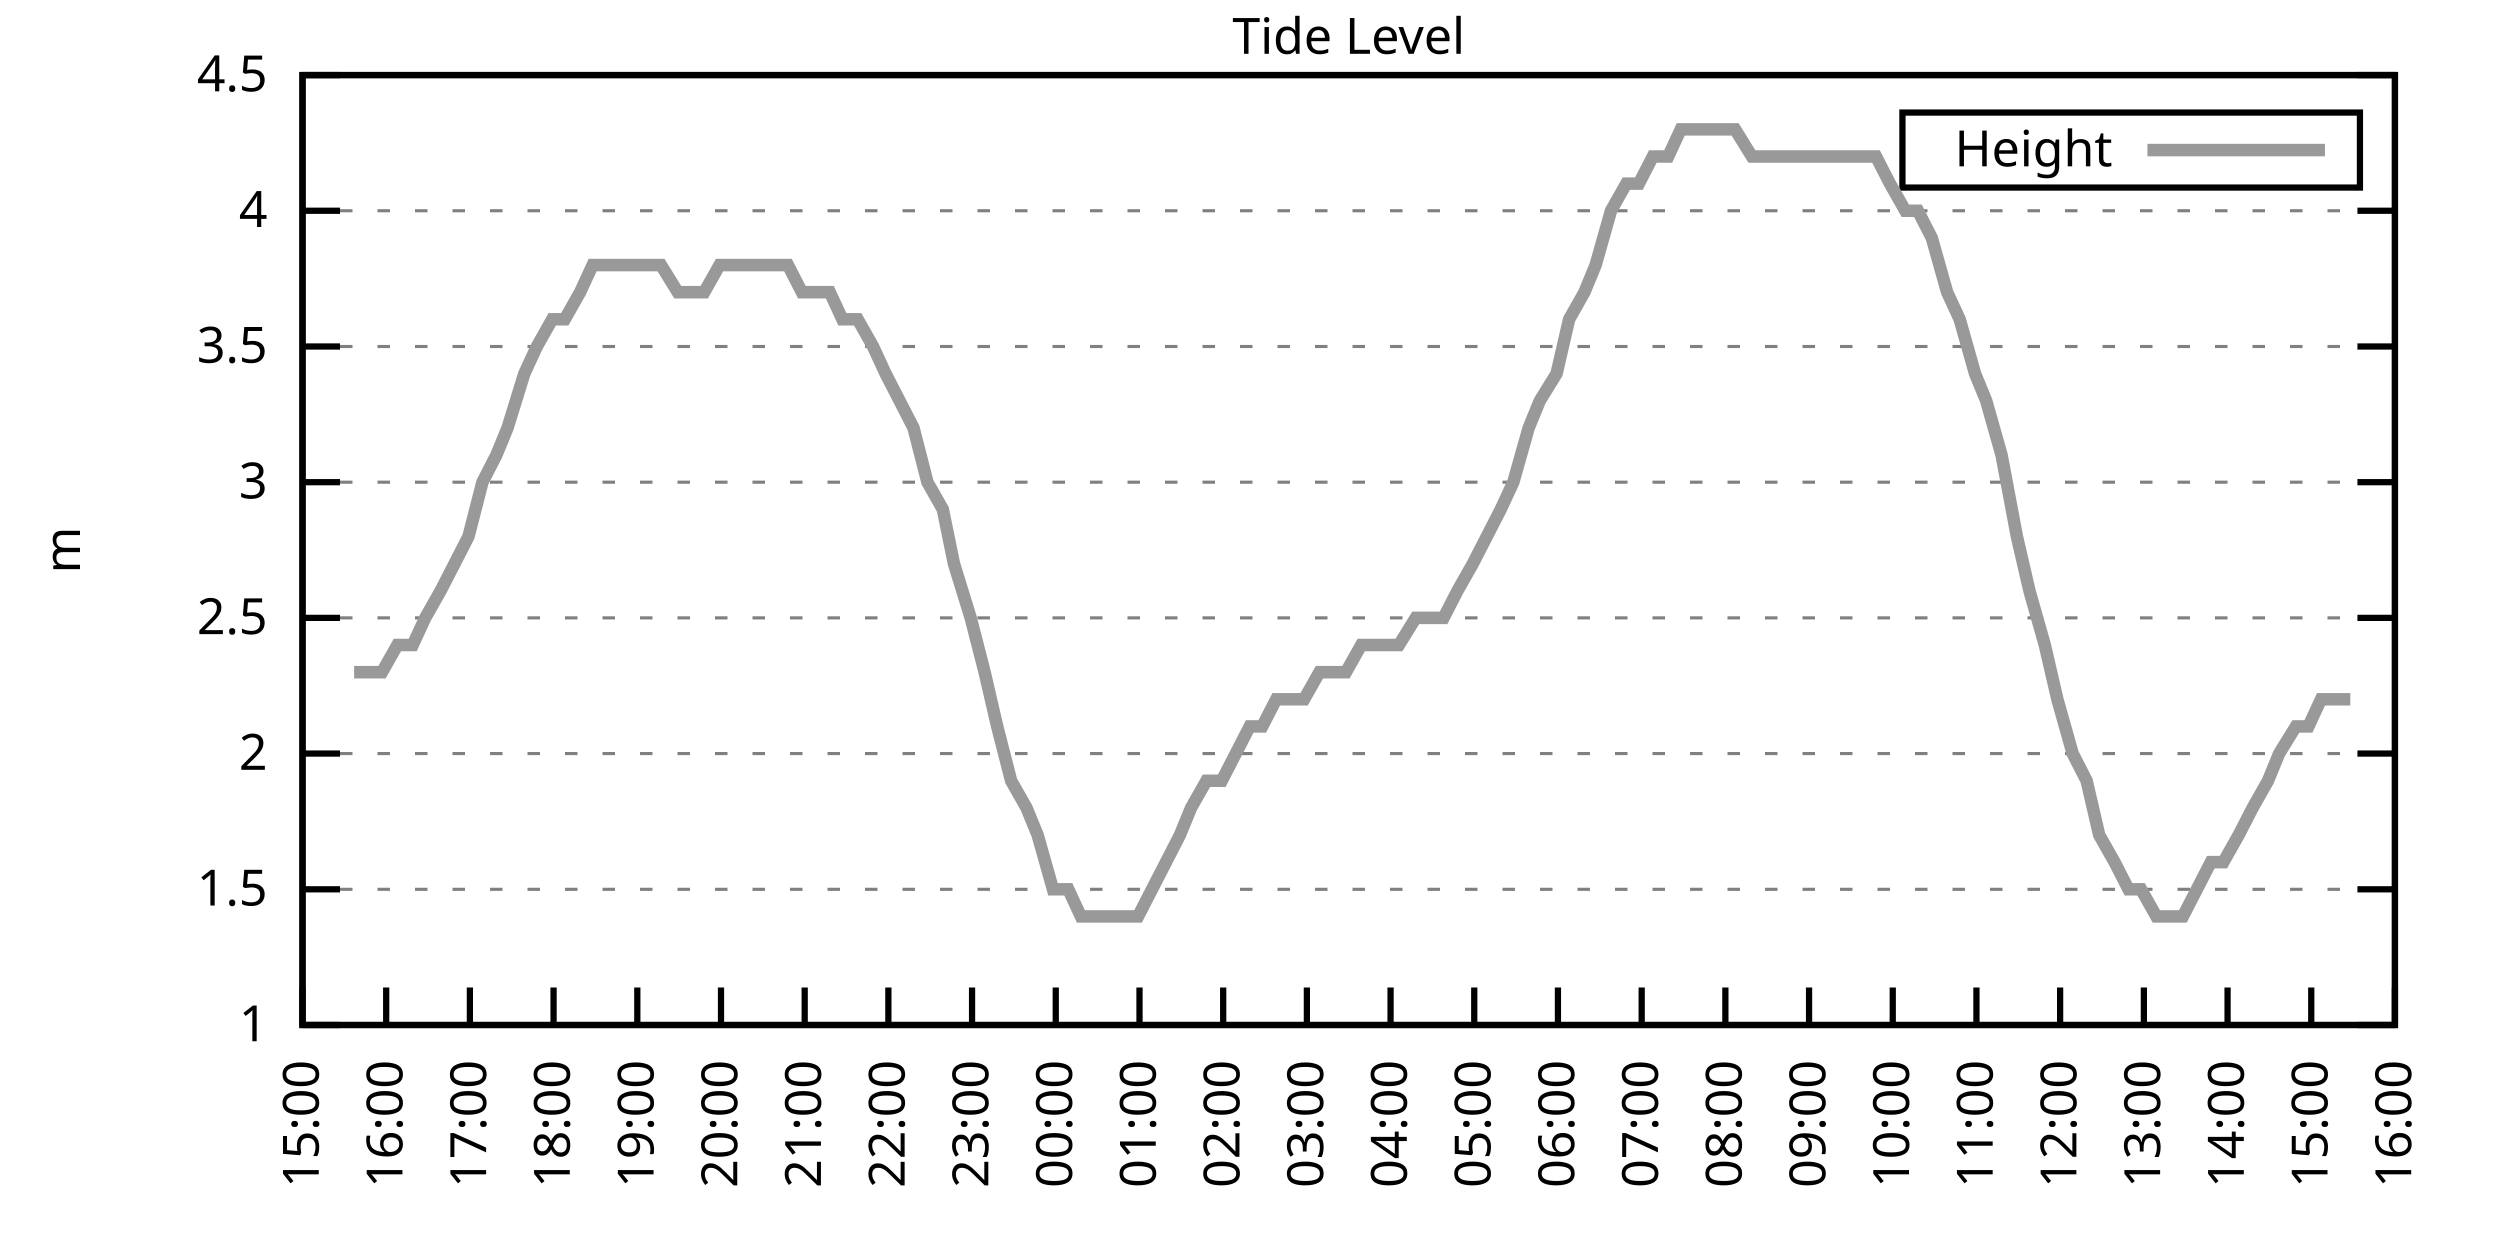
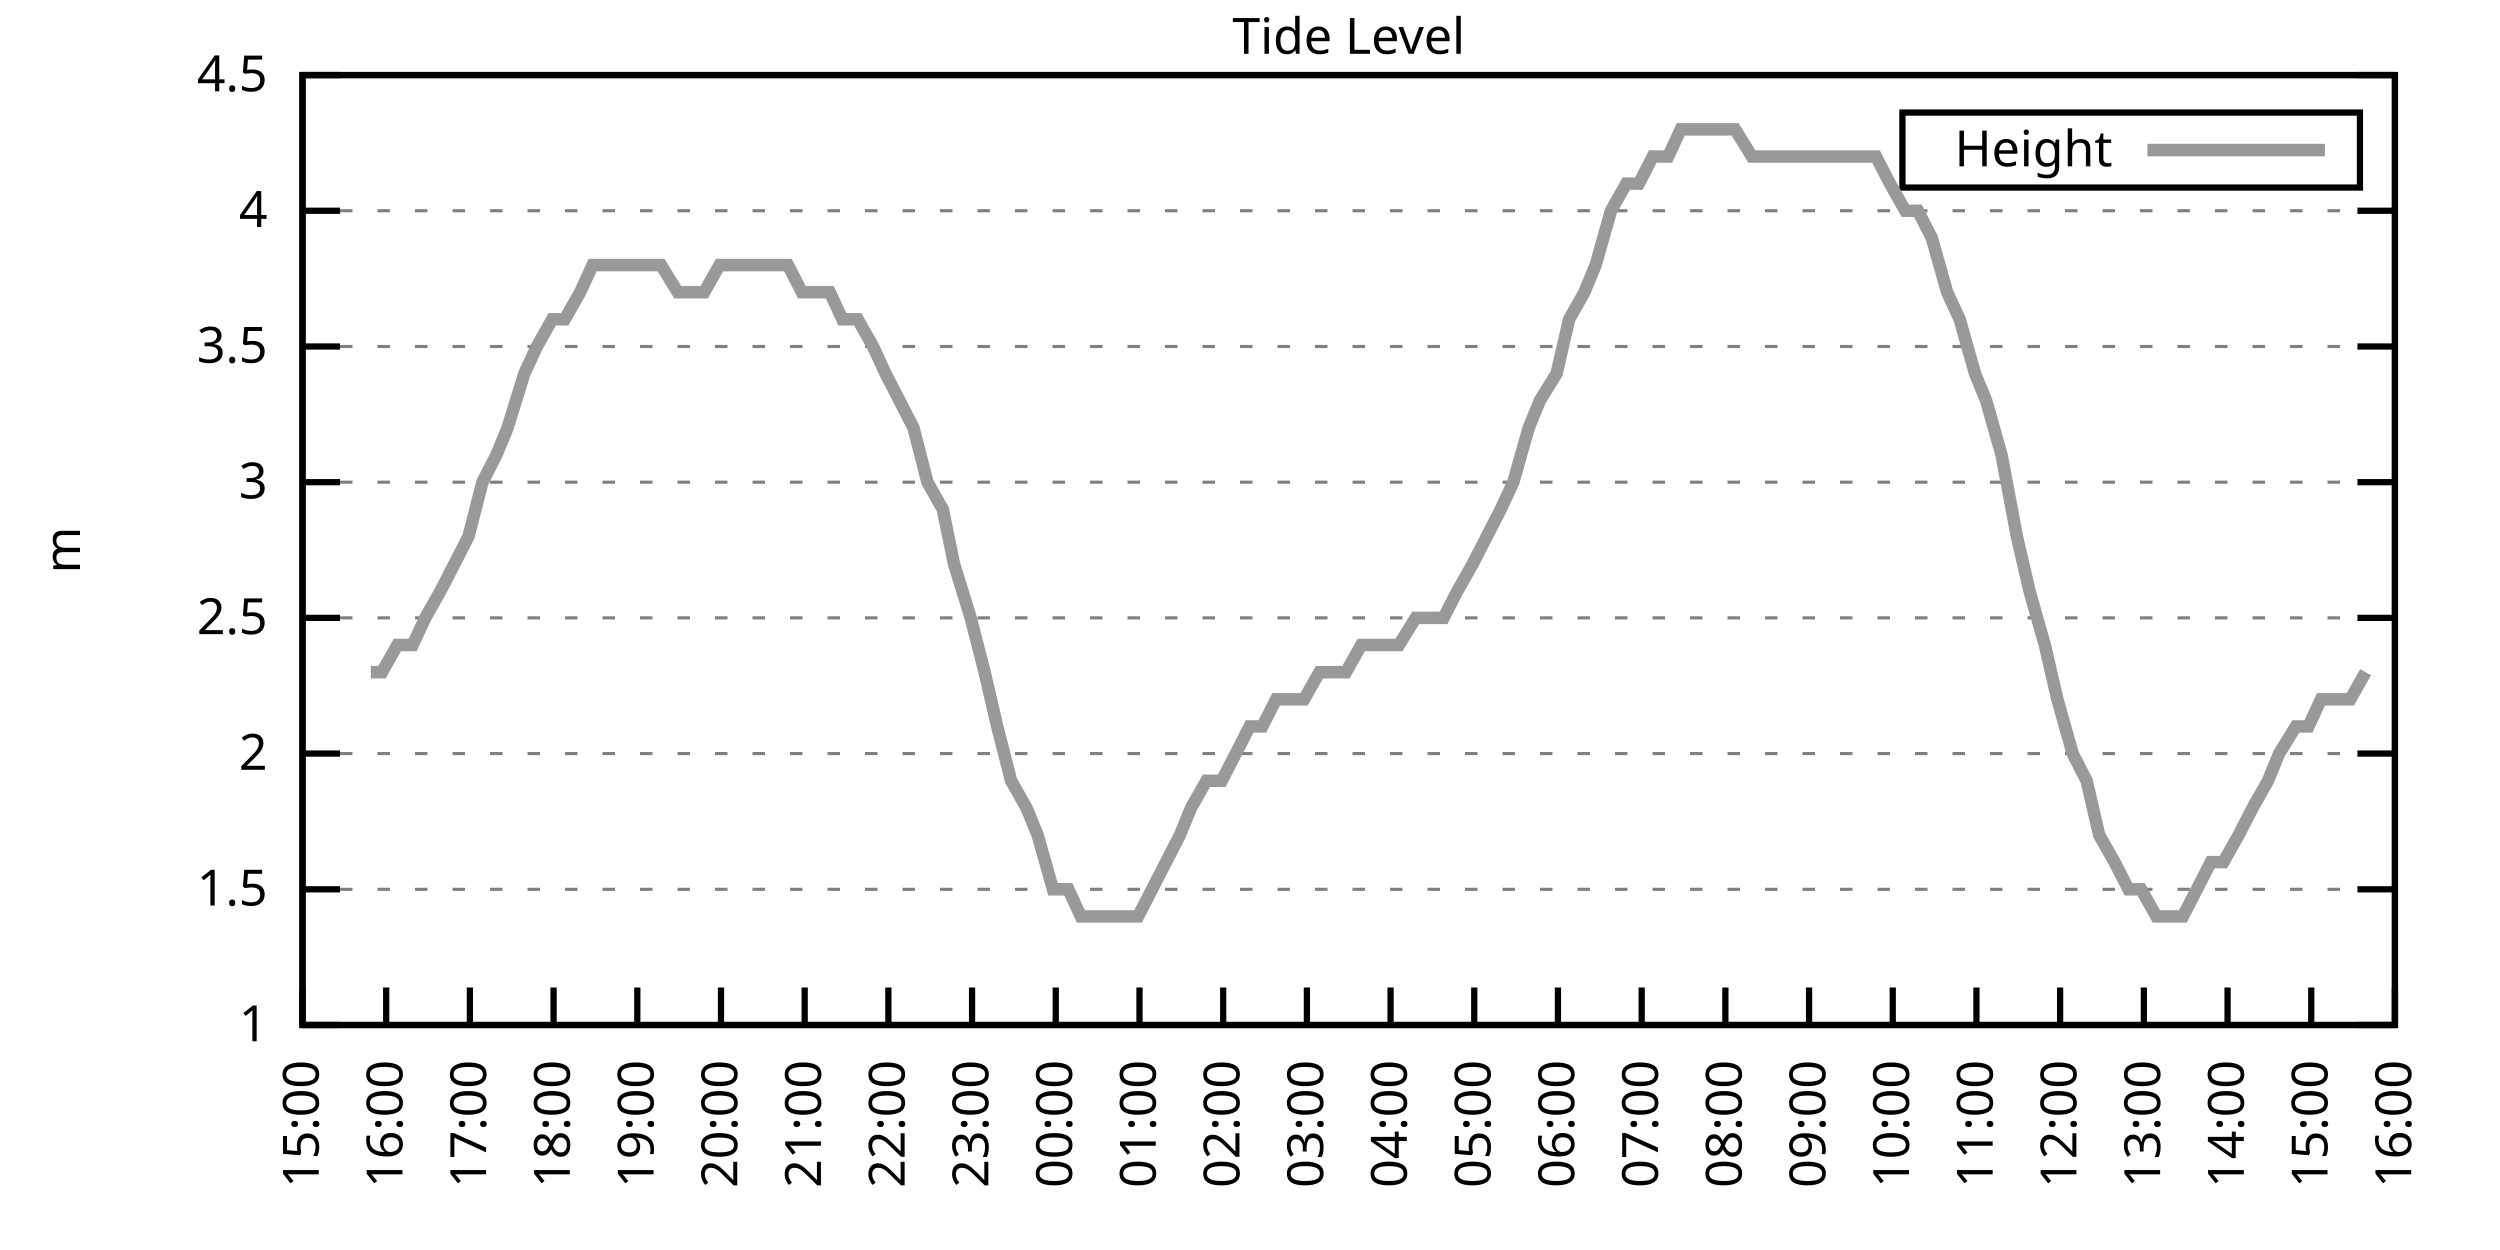
<svg xmlns="http://www.w3.org/2000/svg" xmlns:xlink="http://www.w3.org/1999/xlink" width="400" height="200" viewBox="0 0 400 200">
  <g id="gnuplot_canvas">
    <rect x="0" y="0" width="400" height="200" fill="none" />
    <defs>
      <circle id="gpDot" r="0.5" stroke-width="0.5" stroke="currentColor" />
      <path id="gpPt0" stroke-width="0.333" stroke="currentColor" d="M-1,0 h2 M0,-1 v2" />
      <path id="gpPt1" stroke-width="0.333" stroke="currentColor" d="M-1,-1 L1,1 M1,-1 L-1,1" />
      <path id="gpPt2" stroke-width="0.333" stroke="currentColor" d="M-1,0 L1,0 M0,-1 L0,1 M-1,-1 L1,1 M-1,1 L1,-1" />
      <rect id="gpPt3" stroke-width="0.333" stroke="currentColor" x="-1" y="-1" width="2" height="2" />
      <rect id="gpPt4" stroke-width="0.333" stroke="currentColor" fill="currentColor" x="-1" y="-1" width="2" height="2" />
      <circle id="gpPt5" stroke-width="0.333" stroke="currentColor" cx="0" cy="0" r="1" />
      <use xlink:href="#gpPt5" id="gpPt6" fill="currentColor" stroke="none" />
      <path id="gpPt7" stroke-width="0.333" stroke="currentColor" d="M0,-1.33 L-1.33,0.67 L1.33,0.67 z" />
      <use xlink:href="#gpPt7" id="gpPt8" fill="currentColor" stroke="none" />
      <use xlink:href="#gpPt7" id="gpPt9" stroke="currentColor" transform="rotate(180)" />
      <use xlink:href="#gpPt9" id="gpPt10" fill="currentColor" stroke="none" />
      <use xlink:href="#gpPt3" id="gpPt11" stroke="currentColor" transform="rotate(45)" />
      <use xlink:href="#gpPt11" id="gpPt12" fill="currentColor" stroke="none" />
      <path id="gpPt13" stroke-width="0.333" stroke="currentColor" d="M0,1.330 L1.265,0.411 L0.782,-1.067 L-0.782,-1.076 L-1.265,0.411 z" />
      <use xlink:href="#gpPt13" id="gpPt14" fill="currentColor" stroke="none" />
      <filter id="textbox" filterUnits="objectBoundingBox" x="0" y="0" height="1" width="1">
        <feFlood flood-color="white" flood-opacity="1" result="bgnd" />
        <feComposite in="SourceGraphic" in2="bgnd" operator="atop" />
      </filter>
      <filter id="greybox" filterUnits="objectBoundingBox" x="0" y="0" height="1" width="1">
        <feFlood flood-color="lightgrey" flood-opacity="1" result="grey" />
        <feComposite in="SourceGraphic" in2="grey" operator="atop" />
      </filter>
    </defs>
    <g fill="none" color="white" stroke="currentColor" stroke-width="1.00" stroke-linecap="butt" stroke-linejoin="miter">
</g>
    <g fill="none" color="black" stroke="currentColor" stroke-width="1.00" stroke-linecap="butt" stroke-linejoin="miter">
      <g stroke="none" shape-rendering="crispEdges">
        <polygon fill="rgb(255, 255, 255)" points="48.40,164.00 383.18,164.00 383.18,12.02 48.40,12.02 " />
      </g>
    </g>
    <g fill="none" color="black" stroke="currentColor" stroke-width="1.00" stroke-linecap="butt" stroke-linejoin="miter">
</g>
    <g fill="none" color="black" stroke="black" stroke-width="0.50" stroke-linecap="butt" stroke-linejoin="miter">
</g>
    <g fill="none" color="gray" stroke="currentColor" stroke-width="0.50" stroke-linecap="butt" stroke-linejoin="miter">
      <path stroke="gray" stroke-dasharray="2,4" class="gridline" d="M48.40,164.00 L383.19,164.00  " />
    </g>
    <g fill="none" color="gray" stroke="gray" stroke-width="1.00" stroke-linecap="butt" stroke-linejoin="miter">
</g>
    <g fill="none" color="black" stroke="currentColor" stroke-width="1.00" stroke-linecap="butt" stroke-linejoin="miter">
      <path stroke="black" d="M48.40,164.00 L54.40,164.00 M383.19,164.00 L377.19,164.00  " />
      <g transform="translate(42.80,166.60)" stroke="none" fill="black" font-family="Sans" font-size="8.00" text-anchor="end">
        <text>
          <tspan font-family="Sans"> 1</tspan>
        </text>
      </g>
    </g>
    <g fill="none" color="black" stroke="currentColor" stroke-width="1.00" stroke-linecap="butt" stroke-linejoin="miter">
</g>
    <g fill="none" color="black" stroke="black" stroke-width="0.50" stroke-linecap="butt" stroke-linejoin="miter">
</g>
    <g fill="none" color="gray" stroke="currentColor" stroke-width="0.50" stroke-linecap="butt" stroke-linejoin="miter">
      <path stroke="gray" stroke-dasharray="2,4" class="gridline" d="M48.40,142.29 L383.19,142.29  " />
    </g>
    <g fill="none" color="gray" stroke="gray" stroke-width="1.00" stroke-linecap="butt" stroke-linejoin="miter">
</g>
    <g fill="none" color="black" stroke="currentColor" stroke-width="1.00" stroke-linecap="butt" stroke-linejoin="miter">
      <path stroke="black" d="M48.40,142.29 L54.40,142.29 M383.19,142.29 L377.19,142.29  " />
      <g transform="translate(42.80,144.89)" stroke="none" fill="black" font-family="Sans" font-size="8.00" text-anchor="end">
        <text>
          <tspan font-family="Sans"> 1.5</tspan>
        </text>
      </g>
    </g>
    <g fill="none" color="black" stroke="currentColor" stroke-width="1.00" stroke-linecap="butt" stroke-linejoin="miter">
</g>
    <g fill="none" color="black" stroke="black" stroke-width="0.50" stroke-linecap="butt" stroke-linejoin="miter">
</g>
    <g fill="none" color="gray" stroke="currentColor" stroke-width="0.50" stroke-linecap="butt" stroke-linejoin="miter">
      <path stroke="gray" stroke-dasharray="2,4" class="gridline" d="M48.40,120.57 L383.19,120.57  " />
    </g>
    <g fill="none" color="gray" stroke="gray" stroke-width="1.00" stroke-linecap="butt" stroke-linejoin="miter">
</g>
    <g fill="none" color="black" stroke="currentColor" stroke-width="1.00" stroke-linecap="butt" stroke-linejoin="miter">
      <path stroke="black" d="M48.40,120.57 L54.40,120.57 M383.19,120.57 L377.19,120.57  " />
      <g transform="translate(42.80,123.17)" stroke="none" fill="black" font-family="Sans" font-size="8.00" text-anchor="end">
        <text>
          <tspan font-family="Sans"> 2</tspan>
        </text>
      </g>
    </g>
    <g fill="none" color="black" stroke="currentColor" stroke-width="1.00" stroke-linecap="butt" stroke-linejoin="miter">
</g>
    <g fill="none" color="black" stroke="black" stroke-width="0.50" stroke-linecap="butt" stroke-linejoin="miter">
</g>
    <g fill="none" color="gray" stroke="currentColor" stroke-width="0.50" stroke-linecap="butt" stroke-linejoin="miter">
      <path stroke="gray" stroke-dasharray="2,4" class="gridline" d="M48.40,98.86 L383.19,98.86  " />
    </g>
    <g fill="none" color="gray" stroke="gray" stroke-width="1.00" stroke-linecap="butt" stroke-linejoin="miter">
</g>
    <g fill="none" color="black" stroke="currentColor" stroke-width="1.00" stroke-linecap="butt" stroke-linejoin="miter">
      <path stroke="black" d="M48.40,98.86 L54.40,98.86 M383.19,98.86 L377.19,98.86  " />
      <g transform="translate(42.80,101.46)" stroke="none" fill="black" font-family="Sans" font-size="8.00" text-anchor="end">
        <text>
          <tspan font-family="Sans"> 2.5</tspan>
        </text>
      </g>
    </g>
    <g fill="none" color="black" stroke="currentColor" stroke-width="1.00" stroke-linecap="butt" stroke-linejoin="miter">
</g>
    <g fill="none" color="black" stroke="black" stroke-width="0.50" stroke-linecap="butt" stroke-linejoin="miter">
</g>
    <g fill="none" color="gray" stroke="currentColor" stroke-width="0.50" stroke-linecap="butt" stroke-linejoin="miter">
      <path stroke="gray" stroke-dasharray="2,4" class="gridline" d="M48.40,77.15 L383.19,77.15  " />
    </g>
    <g fill="none" color="gray" stroke="gray" stroke-width="1.00" stroke-linecap="butt" stroke-linejoin="miter">
</g>
    <g fill="none" color="black" stroke="currentColor" stroke-width="1.00" stroke-linecap="butt" stroke-linejoin="miter">
      <path stroke="black" d="M48.40,77.15 L54.40,77.15 M383.19,77.15 L377.19,77.15  " />
      <g transform="translate(42.80,79.75)" stroke="none" fill="black" font-family="Sans" font-size="8.00" text-anchor="end">
        <text>
          <tspan font-family="Sans"> 3</tspan>
        </text>
      </g>
    </g>
    <g fill="none" color="black" stroke="currentColor" stroke-width="1.00" stroke-linecap="butt" stroke-linejoin="miter">
</g>
    <g fill="none" color="black" stroke="black" stroke-width="0.50" stroke-linecap="butt" stroke-linejoin="miter">
</g>
    <g fill="none" color="gray" stroke="currentColor" stroke-width="0.50" stroke-linecap="butt" stroke-linejoin="miter">
      <path stroke="gray" stroke-dasharray="2,4" class="gridline" d="M48.40,55.44 L383.19,55.44  " />
    </g>
    <g fill="none" color="gray" stroke="gray" stroke-width="1.00" stroke-linecap="butt" stroke-linejoin="miter">
</g>
    <g fill="none" color="black" stroke="currentColor" stroke-width="1.00" stroke-linecap="butt" stroke-linejoin="miter">
      <path stroke="black" d="M48.40,55.44 L54.40,55.44 M383.19,55.44 L377.19,55.44  " />
      <g transform="translate(42.80,58.04)" stroke="none" fill="black" font-family="Sans" font-size="8.00" text-anchor="end">
        <text>
          <tspan font-family="Sans"> 3.5</tspan>
        </text>
      </g>
    </g>
    <g fill="none" color="black" stroke="currentColor" stroke-width="1.00" stroke-linecap="butt" stroke-linejoin="miter">
</g>
    <g fill="none" color="black" stroke="black" stroke-width="0.50" stroke-linecap="butt" stroke-linejoin="miter">
</g>
    <g fill="none" color="gray" stroke="currentColor" stroke-width="0.50" stroke-linecap="butt" stroke-linejoin="miter">
      <path stroke="gray" stroke-dasharray="2,4" class="gridline" d="M48.40,33.72 L383.19,33.72  " />
    </g>
    <g fill="none" color="gray" stroke="gray" stroke-width="1.00" stroke-linecap="butt" stroke-linejoin="miter">
</g>
    <g fill="none" color="black" stroke="currentColor" stroke-width="1.00" stroke-linecap="butt" stroke-linejoin="miter">
      <path stroke="black" d="M48.40,33.72 L54.40,33.72 M383.19,33.72 L377.19,33.72  " />
      <g transform="translate(42.80,36.32)" stroke="none" fill="black" font-family="Sans" font-size="8.00" text-anchor="end">
        <text>
          <tspan font-family="Sans"> 4</tspan>
        </text>
      </g>
    </g>
    <g fill="none" color="black" stroke="currentColor" stroke-width="1.00" stroke-linecap="butt" stroke-linejoin="miter">
</g>
    <g fill="none" color="black" stroke="black" stroke-width="0.50" stroke-linecap="butt" stroke-linejoin="miter">
</g>
    <g fill="none" color="gray" stroke="currentColor" stroke-width="0.50" stroke-linecap="butt" stroke-linejoin="miter">
      <path stroke="gray" stroke-dasharray="2,4" class="gridline" d="M48.40,12.01 L383.19,12.01  " />
    </g>
    <g fill="none" color="gray" stroke="gray" stroke-width="1.00" stroke-linecap="butt" stroke-linejoin="miter">
</g>
    <g fill="none" color="black" stroke="currentColor" stroke-width="1.00" stroke-linecap="butt" stroke-linejoin="miter">
      <path stroke="black" d="M48.40,12.01 L54.40,12.01 M383.19,12.01 L377.19,12.01  " />
      <g transform="translate(42.80,14.61)" stroke="none" fill="black" font-family="Sans" font-size="8.00" text-anchor="end">
        <text>
          <tspan font-family="Sans"> 4.5</tspan>
        </text>
      </g>
    </g>
    <g fill="none" color="black" stroke="currentColor" stroke-width="1.00" stroke-linecap="butt" stroke-linejoin="miter">
      <path stroke="black" d="M48.40,164.00 L48.40,158.00  " />
      <g transform="translate(51.00,169.60) rotate(270.00)" stroke="none" fill="black" font-family="Sans" font-size="8.00" text-anchor="end">
        <text>
          <tspan font-family="Sans">15:00</tspan>
        </text>
      </g>
    </g>
    <g fill="none" color="black" stroke="currentColor" stroke-width="1.00" stroke-linecap="butt" stroke-linejoin="miter">
      <path stroke="black" d="M61.79,164.00 L61.79,158.00  " />
      <g transform="translate(64.39,169.60) rotate(270.00)" stroke="none" fill="black" font-family="Sans" font-size="8.00" text-anchor="end">
        <text>
          <tspan font-family="Sans">16:00</tspan>
        </text>
      </g>
    </g>
    <g fill="none" color="black" stroke="currentColor" stroke-width="1.00" stroke-linecap="butt" stroke-linejoin="miter">
      <path stroke="black" d="M75.18,164.00 L75.18,158.00  " />
      <g transform="translate(77.78,169.60) rotate(270.00)" stroke="none" fill="black" font-family="Sans" font-size="8.00" text-anchor="end">
        <text>
          <tspan font-family="Sans">17:00</tspan>
        </text>
      </g>
    </g>
    <g fill="none" color="black" stroke="currentColor" stroke-width="1.00" stroke-linecap="butt" stroke-linejoin="miter">
      <path stroke="black" d="M88.57,164.00 L88.57,158.00  " />
      <g transform="translate(91.17,169.60) rotate(270.00)" stroke="none" fill="black" font-family="Sans" font-size="8.00" text-anchor="end">
        <text>
          <tspan font-family="Sans">18:00</tspan>
        </text>
      </g>
    </g>
    <g fill="none" color="black" stroke="currentColor" stroke-width="1.00" stroke-linecap="butt" stroke-linejoin="miter">
      <path stroke="black" d="M101.97,164.00 L101.97,158.00  " />
      <g transform="translate(104.57,169.60) rotate(270.00)" stroke="none" fill="black" font-family="Sans" font-size="8.00" text-anchor="end">
        <text>
          <tspan font-family="Sans">19:00</tspan>
        </text>
      </g>
    </g>
    <g fill="none" color="black" stroke="currentColor" stroke-width="1.00" stroke-linecap="butt" stroke-linejoin="miter">
      <path stroke="black" d="M115.36,164.00 L115.36,158.00  " />
      <g transform="translate(117.96,169.60) rotate(270.00)" stroke="none" fill="black" font-family="Sans" font-size="8.00" text-anchor="end">
        <text>
          <tspan font-family="Sans">20:00</tspan>
        </text>
      </g>
    </g>
    <g fill="none" color="black" stroke="currentColor" stroke-width="1.00" stroke-linecap="butt" stroke-linejoin="miter">
      <path stroke="black" d="M128.75,164.00 L128.75,158.00  " />
      <g transform="translate(131.35,169.60) rotate(270.00)" stroke="none" fill="black" font-family="Sans" font-size="8.00" text-anchor="end">
        <text>
          <tspan font-family="Sans">21:00</tspan>
        </text>
      </g>
    </g>
    <g fill="none" color="black" stroke="currentColor" stroke-width="1.00" stroke-linecap="butt" stroke-linejoin="miter">
      <path stroke="black" d="M142.14,164.00 L142.14,158.00  " />
      <g transform="translate(144.74,169.60) rotate(270.00)" stroke="none" fill="black" font-family="Sans" font-size="8.00" text-anchor="end">
        <text>
          <tspan font-family="Sans">22:00</tspan>
        </text>
      </g>
    </g>
    <g fill="none" color="black" stroke="currentColor" stroke-width="1.00" stroke-linecap="butt" stroke-linejoin="miter">
      <path stroke="black" d="M155.53,164.00 L155.53,158.00  " />
      <g transform="translate(158.13,169.60) rotate(270.00)" stroke="none" fill="black" font-family="Sans" font-size="8.00" text-anchor="end">
        <text>
          <tspan font-family="Sans">23:00</tspan>
        </text>
      </g>
    </g>
    <g fill="none" color="black" stroke="currentColor" stroke-width="1.00" stroke-linecap="butt" stroke-linejoin="miter">
      <path stroke="black" d="M168.92,164.00 L168.92,158.00  " />
      <g transform="translate(171.52,169.60) rotate(270.00)" stroke="none" fill="black" font-family="Sans" font-size="8.00" text-anchor="end">
        <text>
          <tspan font-family="Sans">00:00</tspan>
        </text>
      </g>
    </g>
    <g fill="none" color="black" stroke="currentColor" stroke-width="1.00" stroke-linecap="butt" stroke-linejoin="miter">
      <path stroke="black" d="M182.32,164.00 L182.32,158.00  " />
      <g transform="translate(184.92,169.60) rotate(270.00)" stroke="none" fill="black" font-family="Sans" font-size="8.00" text-anchor="end">
        <text>
          <tspan font-family="Sans">01:00</tspan>
        </text>
      </g>
    </g>
    <g fill="none" color="black" stroke="currentColor" stroke-width="1.00" stroke-linecap="butt" stroke-linejoin="miter">
      <path stroke="black" d="M195.71,164.00 L195.71,158.00  " />
      <g transform="translate(198.31,169.60) rotate(270.00)" stroke="none" fill="black" font-family="Sans" font-size="8.00" text-anchor="end">
        <text>
          <tspan font-family="Sans">02:00</tspan>
        </text>
      </g>
    </g>
    <g fill="none" color="black" stroke="currentColor" stroke-width="1.00" stroke-linecap="butt" stroke-linejoin="miter">
      <path stroke="black" d="M209.10,164.00 L209.10,158.00  " />
      <g transform="translate(211.70,169.60) rotate(270.00)" stroke="none" fill="black" font-family="Sans" font-size="8.00" text-anchor="end">
        <text>
          <tspan font-family="Sans">03:00</tspan>
        </text>
      </g>
    </g>
    <g fill="none" color="black" stroke="currentColor" stroke-width="1.00" stroke-linecap="butt" stroke-linejoin="miter">
      <path stroke="black" d="M222.49,164.00 L222.49,158.00  " />
      <g transform="translate(225.09,169.60) rotate(270.00)" stroke="none" fill="black" font-family="Sans" font-size="8.00" text-anchor="end">
        <text>
          <tspan font-family="Sans">04:00</tspan>
        </text>
      </g>
    </g>
    <g fill="none" color="black" stroke="currentColor" stroke-width="1.00" stroke-linecap="butt" stroke-linejoin="miter">
      <path stroke="black" d="M235.88,164.00 L235.88,158.00  " />
      <g transform="translate(238.48,169.60) rotate(270.00)" stroke="none" fill="black" font-family="Sans" font-size="8.00" text-anchor="end">
        <text>
          <tspan font-family="Sans">05:00</tspan>
        </text>
      </g>
    </g>
    <g fill="none" color="black" stroke="currentColor" stroke-width="1.00" stroke-linecap="butt" stroke-linejoin="miter">
      <path stroke="black" d="M249.27,164.00 L249.27,158.00  " />
      <g transform="translate(251.87,169.60) rotate(270.00)" stroke="none" fill="black" font-family="Sans" font-size="8.00" text-anchor="end">
        <text>
          <tspan font-family="Sans">06:00</tspan>
        </text>
      </g>
    </g>
    <g fill="none" color="black" stroke="currentColor" stroke-width="1.00" stroke-linecap="butt" stroke-linejoin="miter">
      <path stroke="black" d="M262.67,164.00 L262.67,158.00  " />
      <g transform="translate(265.27,169.60) rotate(270.00)" stroke="none" fill="black" font-family="Sans" font-size="8.00" text-anchor="end">
        <text>
          <tspan font-family="Sans">07:00</tspan>
        </text>
      </g>
    </g>
    <g fill="none" color="black" stroke="currentColor" stroke-width="1.00" stroke-linecap="butt" stroke-linejoin="miter">
      <path stroke="black" d="M276.06,164.00 L276.06,158.00  " />
      <g transform="translate(278.66,169.60) rotate(270.00)" stroke="none" fill="black" font-family="Sans" font-size="8.00" text-anchor="end">
        <text>
          <tspan font-family="Sans">08:00</tspan>
        </text>
      </g>
    </g>
    <g fill="none" color="black" stroke="currentColor" stroke-width="1.00" stroke-linecap="butt" stroke-linejoin="miter">
      <path stroke="black" d="M289.45,164.00 L289.45,158.00  " />
      <g transform="translate(292.05,169.60) rotate(270.00)" stroke="none" fill="black" font-family="Sans" font-size="8.00" text-anchor="end">
        <text>
          <tspan font-family="Sans">09:00</tspan>
        </text>
      </g>
    </g>
    <g fill="none" color="black" stroke="currentColor" stroke-width="1.00" stroke-linecap="butt" stroke-linejoin="miter">
      <path stroke="black" d="M302.84,164.00 L302.84,158.00  " />
      <g transform="translate(305.44,169.60) rotate(270.00)" stroke="none" fill="black" font-family="Sans" font-size="8.00" text-anchor="end">
        <text>
          <tspan font-family="Sans">10:00</tspan>
        </text>
      </g>
    </g>
    <g fill="none" color="black" stroke="currentColor" stroke-width="1.00" stroke-linecap="butt" stroke-linejoin="miter">
      <path stroke="black" d="M316.23,164.00 L316.23,158.00  " />
      <g transform="translate(318.83,169.60) rotate(270.00)" stroke="none" fill="black" font-family="Sans" font-size="8.00" text-anchor="end">
        <text>
          <tspan font-family="Sans">11:00</tspan>
        </text>
      </g>
    </g>
    <g fill="none" color="black" stroke="currentColor" stroke-width="1.00" stroke-linecap="butt" stroke-linejoin="miter">
      <path stroke="black" d="M329.62,164.00 L329.62,158.00  " />
      <g transform="translate(332.22,169.60) rotate(270.00)" stroke="none" fill="black" font-family="Sans" font-size="8.00" text-anchor="end">
        <text>
          <tspan font-family="Sans">12:00</tspan>
        </text>
      </g>
    </g>
    <g fill="none" color="black" stroke="currentColor" stroke-width="1.00" stroke-linecap="butt" stroke-linejoin="miter">
      <path stroke="black" d="M343.02,164.00 L343.02,158.00  " />
      <g transform="translate(345.62,169.60) rotate(270.00)" stroke="none" fill="black" font-family="Sans" font-size="8.00" text-anchor="end">
        <text>
          <tspan font-family="Sans">13:00</tspan>
        </text>
      </g>
    </g>
    <g fill="none" color="black" stroke="currentColor" stroke-width="1.00" stroke-linecap="butt" stroke-linejoin="miter">
      <path stroke="black" d="M356.41,164.00 L356.41,158.00  " />
      <g transform="translate(359.01,169.60) rotate(270.00)" stroke="none" fill="black" font-family="Sans" font-size="8.00" text-anchor="end">
        <text>
          <tspan font-family="Sans">14:00</tspan>
        </text>
      </g>
    </g>
    <g fill="none" color="black" stroke="currentColor" stroke-width="1.00" stroke-linecap="butt" stroke-linejoin="miter">
      <path stroke="black" d="M369.80,164.00 L369.80,158.00  " />
      <g transform="translate(372.40,169.60) rotate(270.00)" stroke="none" fill="black" font-family="Sans" font-size="8.00" text-anchor="end">
        <text>
          <tspan font-family="Sans">15:00</tspan>
        </text>
      </g>
    </g>
    <g fill="none" color="black" stroke="currentColor" stroke-width="1.00" stroke-linecap="butt" stroke-linejoin="miter">
      <path stroke="black" d="M383.19,164.00 L383.19,158.00  " />
      <g transform="translate(385.79,169.60) rotate(270.00)" stroke="none" fill="black" font-family="Sans" font-size="8.00" text-anchor="end">
        <text>
          <tspan font-family="Sans">16:00</tspan>
        </text>
      </g>
    </g>
    <g fill="none" color="black" stroke="currentColor" stroke-width="1.00" stroke-linecap="butt" stroke-linejoin="miter">
</g>
    <g fill="none" color="black" stroke="currentColor" stroke-width="1.00" stroke-linecap="butt" stroke-linejoin="miter">
      <path stroke="black" d="M48.40,12.01 L48.40,164.00 L383.19,164.00 L383.19,12.01 L48.40,12.01 Z  " />
    </g>
    <g fill="none" color="black" stroke="currentColor" stroke-width="1.00" stroke-linecap="butt" stroke-linejoin="miter">
</g>
    <g fill="none" color="black" stroke="currentColor" stroke-width="1.00" stroke-linecap="butt" stroke-linejoin="miter">
      <path stroke="black" d="M304.39,30.01 L304.39,18.01 L377.59,18.01 L377.59,30.01 L304.39,30.01 Z  " />
    </g>
    <g id="Tide_level_plot_1">
      <g fill="none" color="white" stroke="black" stroke-width="2.00" stroke-linecap="butt" stroke-linejoin="miter">
</g>
      <g fill="none" color="black" stroke="currentColor" stroke-width="2.00" stroke-linecap="butt" stroke-linejoin="miter">
        <g transform="translate(337.99,26.61)" stroke="none" fill="black" font-family="Sans" font-size="8.00" text-anchor="end">
          <text>
            <tspan font-family="Sans">Height</tspan>
          </text>
        </g>
      </g>
      <g fill="none" color="black" stroke="currentColor" stroke-width="2.00" stroke-linecap="butt" stroke-linejoin="miter">
-         <path stroke="rgb(153, 153, 153)" d="M343.59,24.01 L371.99,24.01 M56.66,107.55 L59.34,107.55 L61.12,107.55 L63.58,103.20 L66.03,103.20 L68.04,98.86   L70.50,94.52 L72.73,90.18 L74.96,85.83 L77.19,77.15 L79.42,72.81 L81.21,68.46 L83.89,59.78 L85.90,55.44   L88.35,51.09 L90.36,51.09 L92.82,46.75 L94.82,42.41 L97.06,42.41 L99.29,42.41 L101.74,42.41 L103.98,42.41   L105.76,42.41 L108.44,46.75 L110.67,46.75 L112.68,46.75 L115.13,42.41 L116.92,42.41 L119.60,42.41 L121.61,42.41   L124.06,42.41 L126.07,42.41 L128.30,46.75 L130.54,46.75 L132.77,46.75 L134.78,51.09 L137.23,51.09 L139.69,55.44   L141.69,59.78 L143.93,64.12 L146.16,68.46 L148.39,77.15 L150.85,81.49 L152.63,90.18 L155.31,98.86 L157.54,107.55   L159.55,116.23 L161.78,124.92 L164.24,129.26 L166.02,133.60 L168.48,142.29 L170.93,142.29 L172.94,146.63 L174.95,146.63   L177.63,146.63 L179.86,146.63 L182.09,146.63 L184.32,142.29 L186.56,137.94 L188.79,133.60 L190.57,129.26 L193.03,124.92   L195.48,124.92 L197.72,120.57 L199.95,116.23 L201.96,116.23 L204.19,111.89 L206.42,111.89 L208.65,111.89 L211.11,107.55   L213.12,107.55 L215.35,107.55 L217.80,103.20 L219.81,103.20 L222.04,103.20 L223.83,103.20 L226.51,98.86 L228.96,98.86   L230.97,98.86 L233.20,94.52 L235.66,90.18 L237.89,85.83 L240.12,81.49 L242.13,77.15 L244.59,68.46 L246.37,64.12   L249.05,59.78 L251.06,51.09 L253.51,46.75 L255.30,42.41 L257.76,33.72 L260.21,29.38 L262.22,29.38 L264.45,25.04   L266.91,25.04 L268.92,20.70 L271.37,20.70 L273.60,20.70 L275.61,20.70 L277.62,20.70 L280.30,25.04 L282.31,25.04   L284.54,25.04 L286.77,25.04 L289.23,25.04 L291.46,25.04 L293.47,25.04 L295.92,25.04 L297.93,25.04 L300.16,25.04   L302.39,29.38 L304.85,33.72 L306.86,33.72 L309.09,38.07 L311.54,46.75 L313.55,51.09 L316.01,59.78 L317.79,64.12   L320.25,72.81 L322.70,85.83 L324.71,94.52 L327.17,103.20 L329.18,111.89 L331.63,120.57 L333.86,124.92 L335.87,133.60   L338.33,137.94 L340.56,142.29 L342.57,142.29 L345.02,146.63 L347.03,146.63 L349.26,146.63 L351.50,142.29 L353.73,137.94   L355.74,137.94 L358.19,133.60 L360.42,129.26 L362.88,124.92 L364.66,120.57 L367.34,116.23 L369.35,116.23 L371.36,111.89   L374.04,111.89 L376.05,111.89  " />
+         <path stroke="rgb(153, 153, 153)" d="M343.59,24.01 L371.99,24.01 M59.34,107.55 L61.12,107.55 L63.58,103.20 L66.03,103.20 L68.04,98.86 L70.50,94.52   L72.73,90.18 L74.96,85.83 L77.19,77.15 L79.42,72.81 L81.21,68.46 L83.89,59.78 L85.90,55.44 L88.35,51.09   L90.36,51.09 L92.82,46.75 L94.82,42.41 L97.06,42.41 L99.29,42.41 L101.74,42.41 L103.98,42.41 L105.76,42.41   L108.44,46.75 L110.67,46.75 L112.68,46.75 L115.13,42.41 L116.92,42.41 L119.60,42.41 L121.61,42.41 L124.06,42.41   L126.07,42.41 L128.30,46.75 L130.54,46.75 L132.77,46.75 L134.78,51.09 L137.23,51.09 L139.69,55.44 L141.69,59.78   L143.93,64.12 L146.16,68.46 L148.39,77.15 L150.85,81.49 L152.63,90.18 L155.31,98.86 L157.54,107.55 L159.55,116.23   L161.78,124.92 L164.24,129.26 L166.02,133.60 L168.48,142.29 L170.93,142.29 L172.94,146.63 L174.95,146.63 L177.63,146.63   L179.86,146.63 L182.09,146.63 L184.32,142.29 L186.56,137.94 L188.79,133.60 L190.57,129.26 L193.03,124.92 L195.48,124.92   L197.72,120.57 L199.95,116.23 L201.96,116.23 L204.19,111.89 L206.42,111.89 L208.65,111.89 L211.11,107.55 L213.12,107.55   L215.35,107.55 L217.80,103.20 L219.81,103.20 L222.04,103.20 L223.83,103.20 L226.51,98.86 L228.96,98.86 L230.97,98.86   L233.20,94.52 L235.66,90.18 L237.89,85.83 L240.12,81.49 L242.13,77.15 L244.59,68.46 L246.37,64.12 L249.05,59.78   L251.06,51.09 L253.51,46.75 L255.30,42.41 L257.76,33.72 L260.21,29.38 L262.22,29.38 L264.45,25.04 L266.91,25.04   L268.92,20.70 L271.37,20.70 L273.60,20.70 L275.61,20.70 L277.62,20.70 L280.30,25.04 L282.31,25.04 L284.54,25.04   L286.77,25.04 L289.23,25.04 L291.46,25.04 L293.47,25.04 L295.92,25.04 L297.93,25.04 L300.16,25.04 L302.39,29.38   L304.85,33.72 L306.86,33.72 L309.09,38.07 L311.54,46.75 L313.55,51.09 L316.01,59.78 L317.79,64.12 L320.25,72.81   L322.70,85.83 L324.71,94.52 L327.17,103.20 L329.18,111.89 L331.63,120.57 L333.86,124.92 L335.87,133.60 L338.33,137.94   L340.56,142.29 L342.57,142.29 L345.02,146.63 L347.03,146.63 L349.26,146.63 L351.50,142.29 L353.73,137.94 L355.74,137.94   L358.19,133.60 L360.42,129.26 L362.88,124.92 L364.66,120.57 L367.34,116.23 L369.35,116.23 L371.36,111.89 L374.04,111.89   L376.05,111.89 L378.50,107.55  " />
      </g>
    </g>
    <g fill="none" color="black" stroke="currentColor" stroke-width="2.00" stroke-linecap="butt" stroke-linejoin="miter">
</g>
    <g fill="none" color="black" stroke="black" stroke-width="1.00" stroke-linecap="butt" stroke-linejoin="miter">
</g>
    <g fill="none" color="black" stroke="currentColor" stroke-width="1.00" stroke-linecap="butt" stroke-linejoin="miter">
      <path stroke="black" d="M48.40,12.01 L48.40,164.00 L383.19,164.00 L383.19,12.01 L48.40,12.01 Z  " />
      <g transform="translate(12.80,88.01) rotate(270.00)" stroke="none" fill="black" font-family="Sans" font-size="8.00" text-anchor="middle">
        <text>
          <tspan font-family="Sans">m</tspan>
        </text>
      </g>
    </g>
    <g fill="none" color="black" stroke="currentColor" stroke-width="1.00" stroke-linecap="butt" stroke-linejoin="miter">
</g>
    <g fill="none" color="black" stroke="currentColor" stroke-width="1.00" stroke-linecap="butt" stroke-linejoin="miter">
      <g transform="translate(215.79,8.61)" stroke="none" fill="black" font-family="Sans" font-size="8.00" text-anchor="middle">
        <text>
          <tspan font-family="Sans">Tide Level</tspan>
        </text>
      </g>
    </g>
    <g fill="none" color="black" stroke="currentColor" stroke-width="1.00" stroke-linecap="butt" stroke-linejoin="miter">
</g>
  </g>
</svg>
